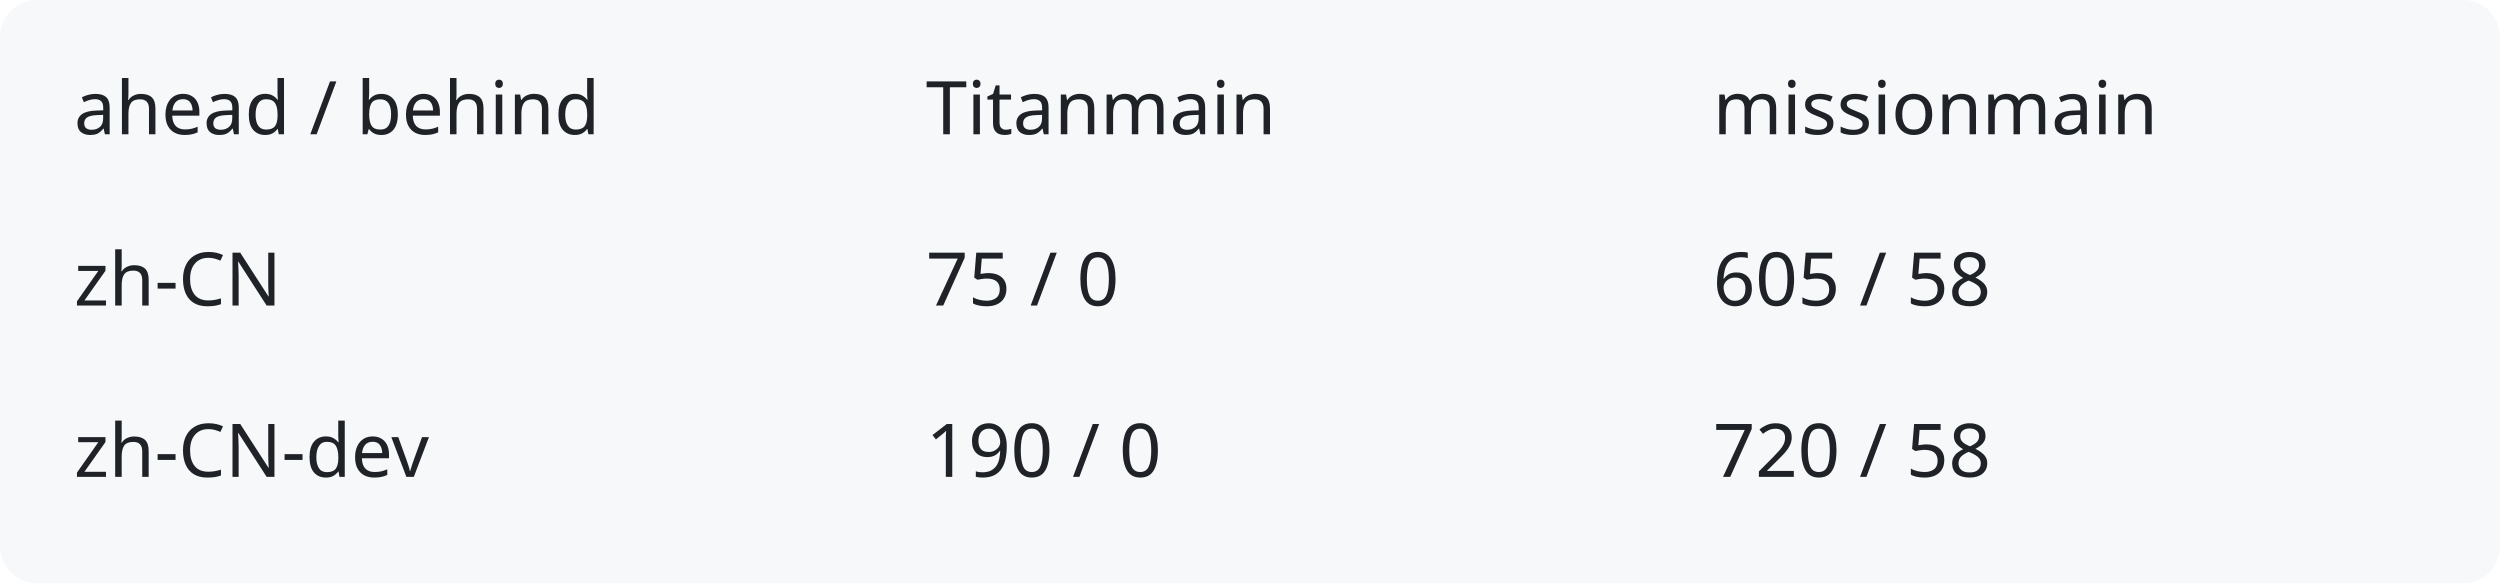
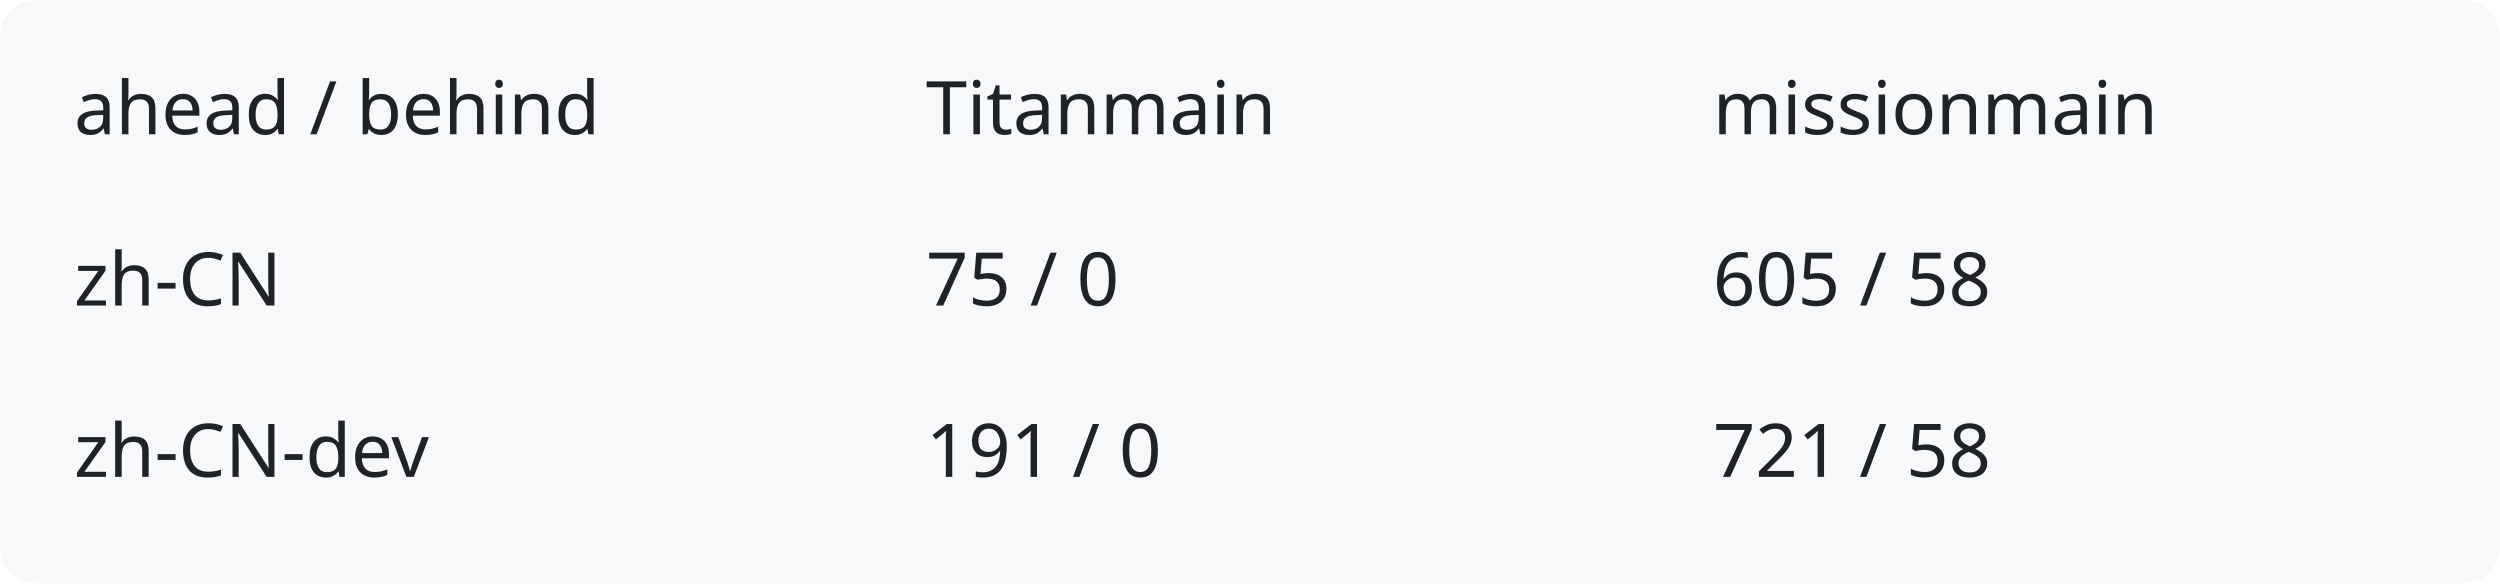
<svg xmlns="http://www.w3.org/2000/svg" width="540" height="126" viewBox="0 0 540 126" role="img" aria-labelledby="title description">
  <rect width="540" height="126" rx="8" fill="#f6f8fa" />
  <g fill="#1f2328" font-family="system-ui,sans-serif" font-size="16">
    <text x="16" y="29">ahead / behind</text>
    <text x="200" y="29">Titanmain</text>
    <text x="370" y="29">missionmain</text>
    <text x="16" y="66">zh-CN</text>
    <text x="200" y="66">75 / 0</text>
    <text x="370" y="66">605 / 58</text>
    <text x="16" y="103">zh-CN-dev</text>
-     <text x="200" y="103">190 / 0</text>
-     <text x="370" y="103">720 / 58</text>
+     <text x="200" y="103">191 / 0</text>
+     <text x="370" y="103">721 / 58</text>
  </g>
</svg>
